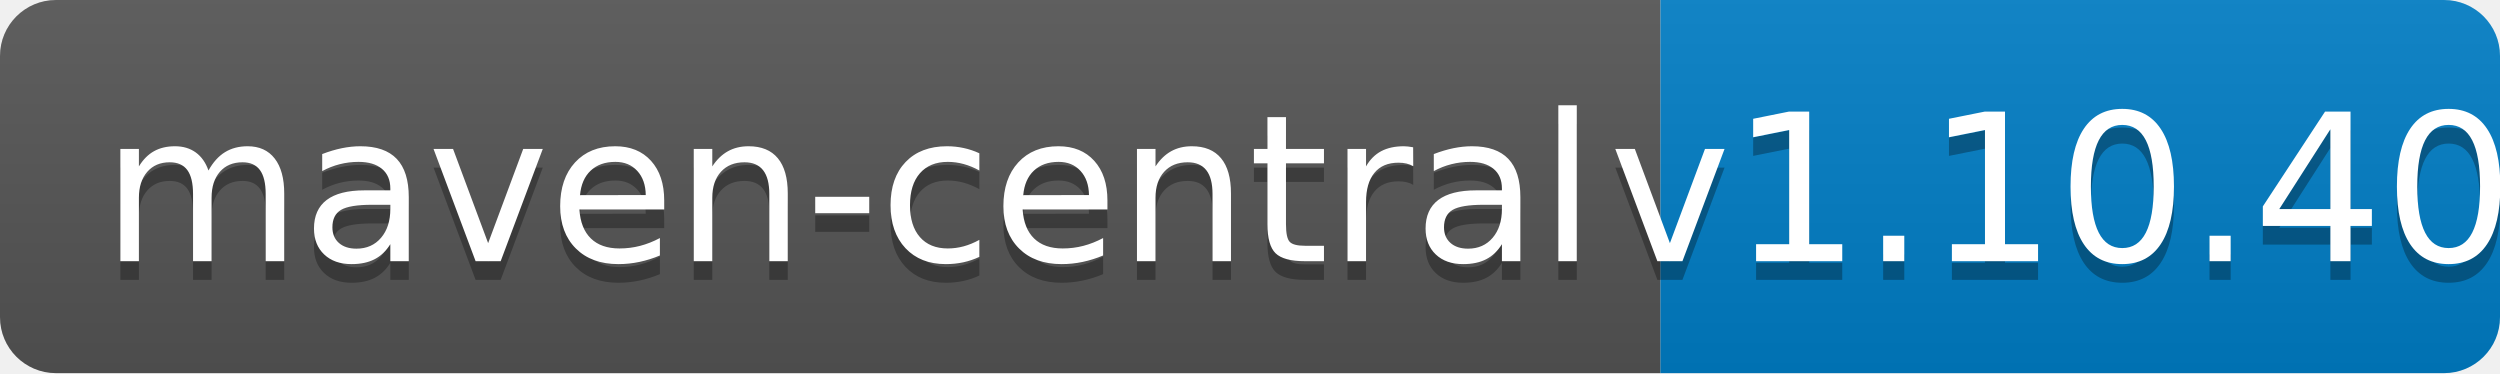
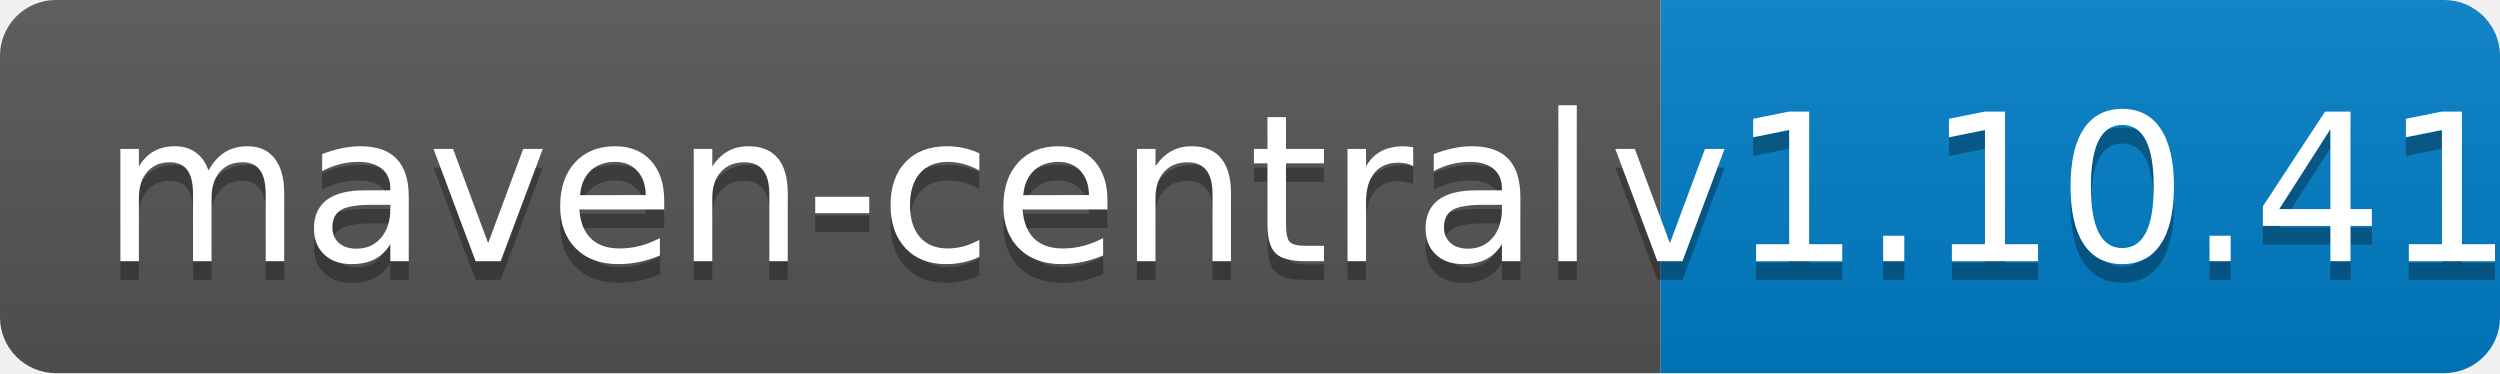
<svg xmlns="http://www.w3.org/2000/svg" width="134" height="20">
  <linearGradient id="b" x2="0" y2="100%">
    <stop offset="0" stop-color="#bbb" stop-opacity=".1" />
    <stop offset="1" stop-opacity=".1" />
  </linearGradient>
  <clipPath id="a">
    <rect width="134" height="20" rx="3" fill="#fff" />
  </clipPath>
  <g clip-path="url(#a)">
    <path fill="#555" d="M0 0h89v20H0z" />
    <path fill="#007ec6" d="M89 0h45v20H89z" />
    <path fill="url(#b)" d="M0 0h134v20H0z" />
  </g>
  <g fill="#fff" text-anchor="middle" font-family="DejaVu Sans,Verdana,Geneva,sans-serif" font-size="110">
    <text x="455" y="150" fill="#010101" fill-opacity=".3" transform="scale(.1)" textLength="790">maven-central</text>
    <text x="455" y="140" transform="scale(.1)" textLength="790">maven-central</text>
-     <text x="1105" y="150" fill="#010101" fill-opacity=".3" transform="scale(.1)" textLength="350">v1.10.40</text>
-     <text x="1105" y="140" transform="scale(.1)" textLength="350">v1.10.40</text>
+     <text x="1105" y="150" fill="#010101" fill-opacity=".3" transform="scale(.1)" textLength="350">v1.10.41</text>
+     <text x="1105" y="140" transform="scale(.1)" textLength="350">v1.10.41</text>
  </g>
</svg>
